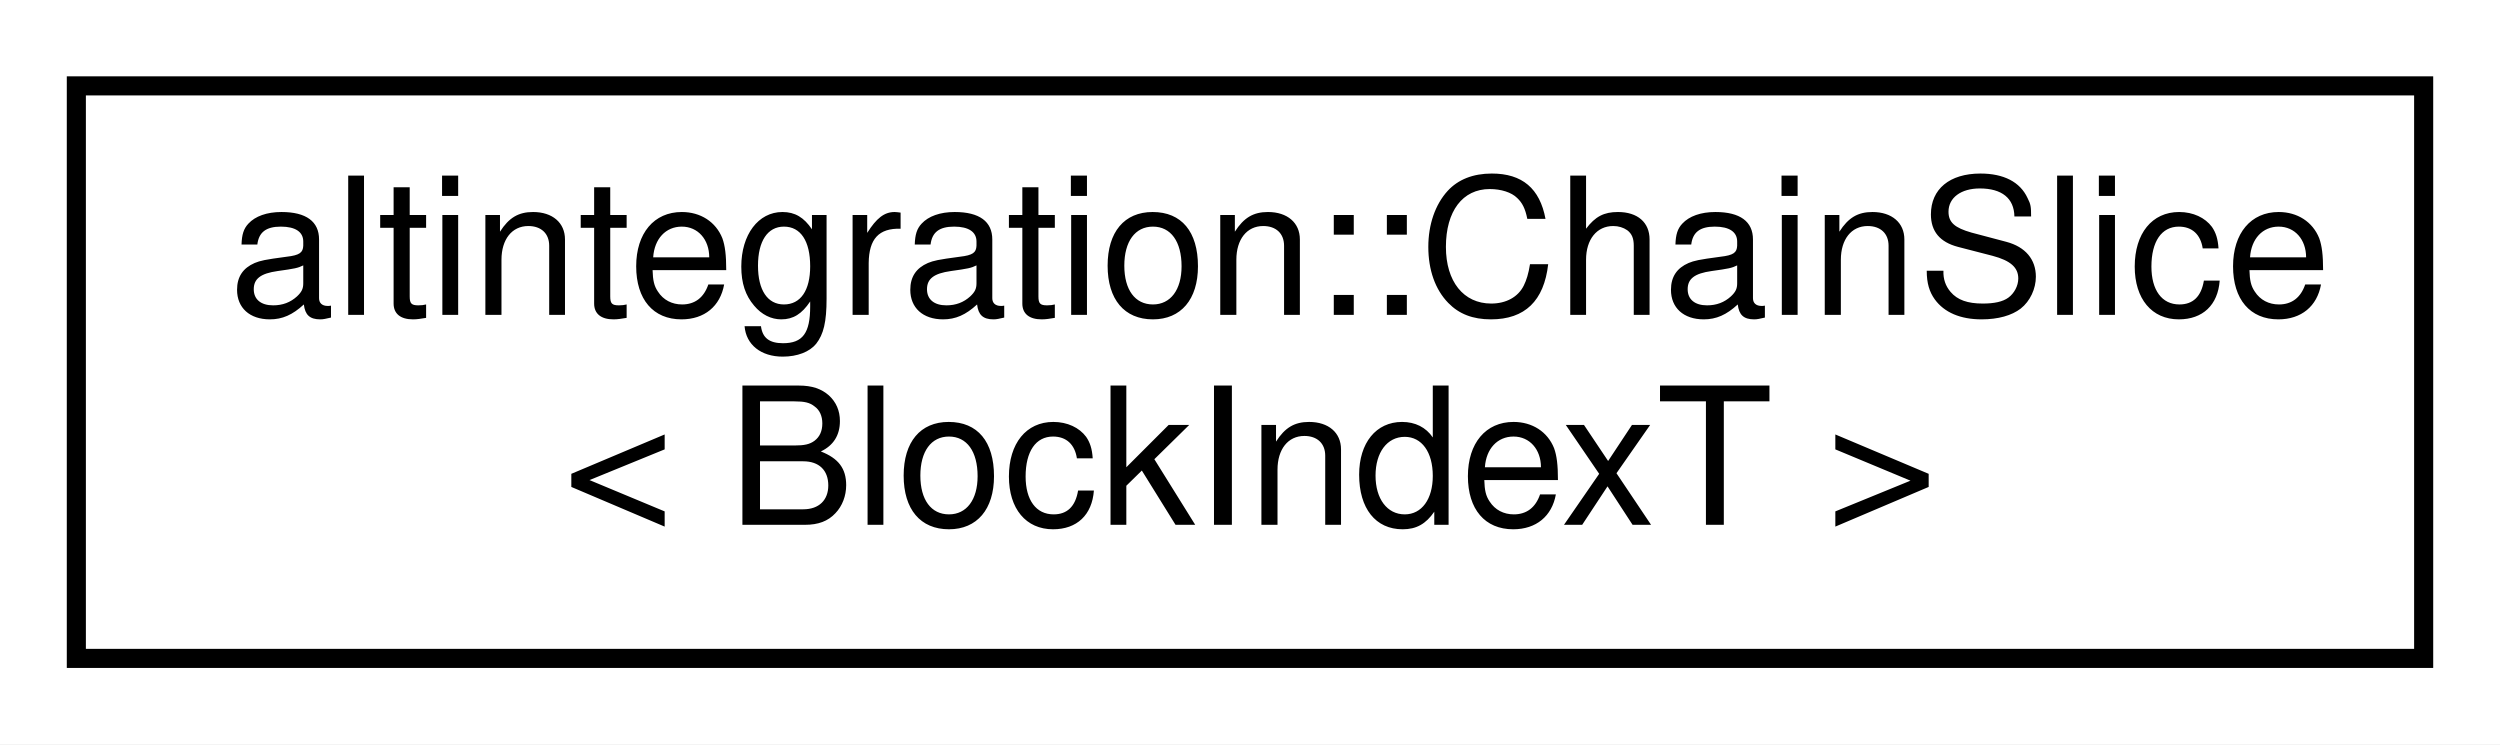
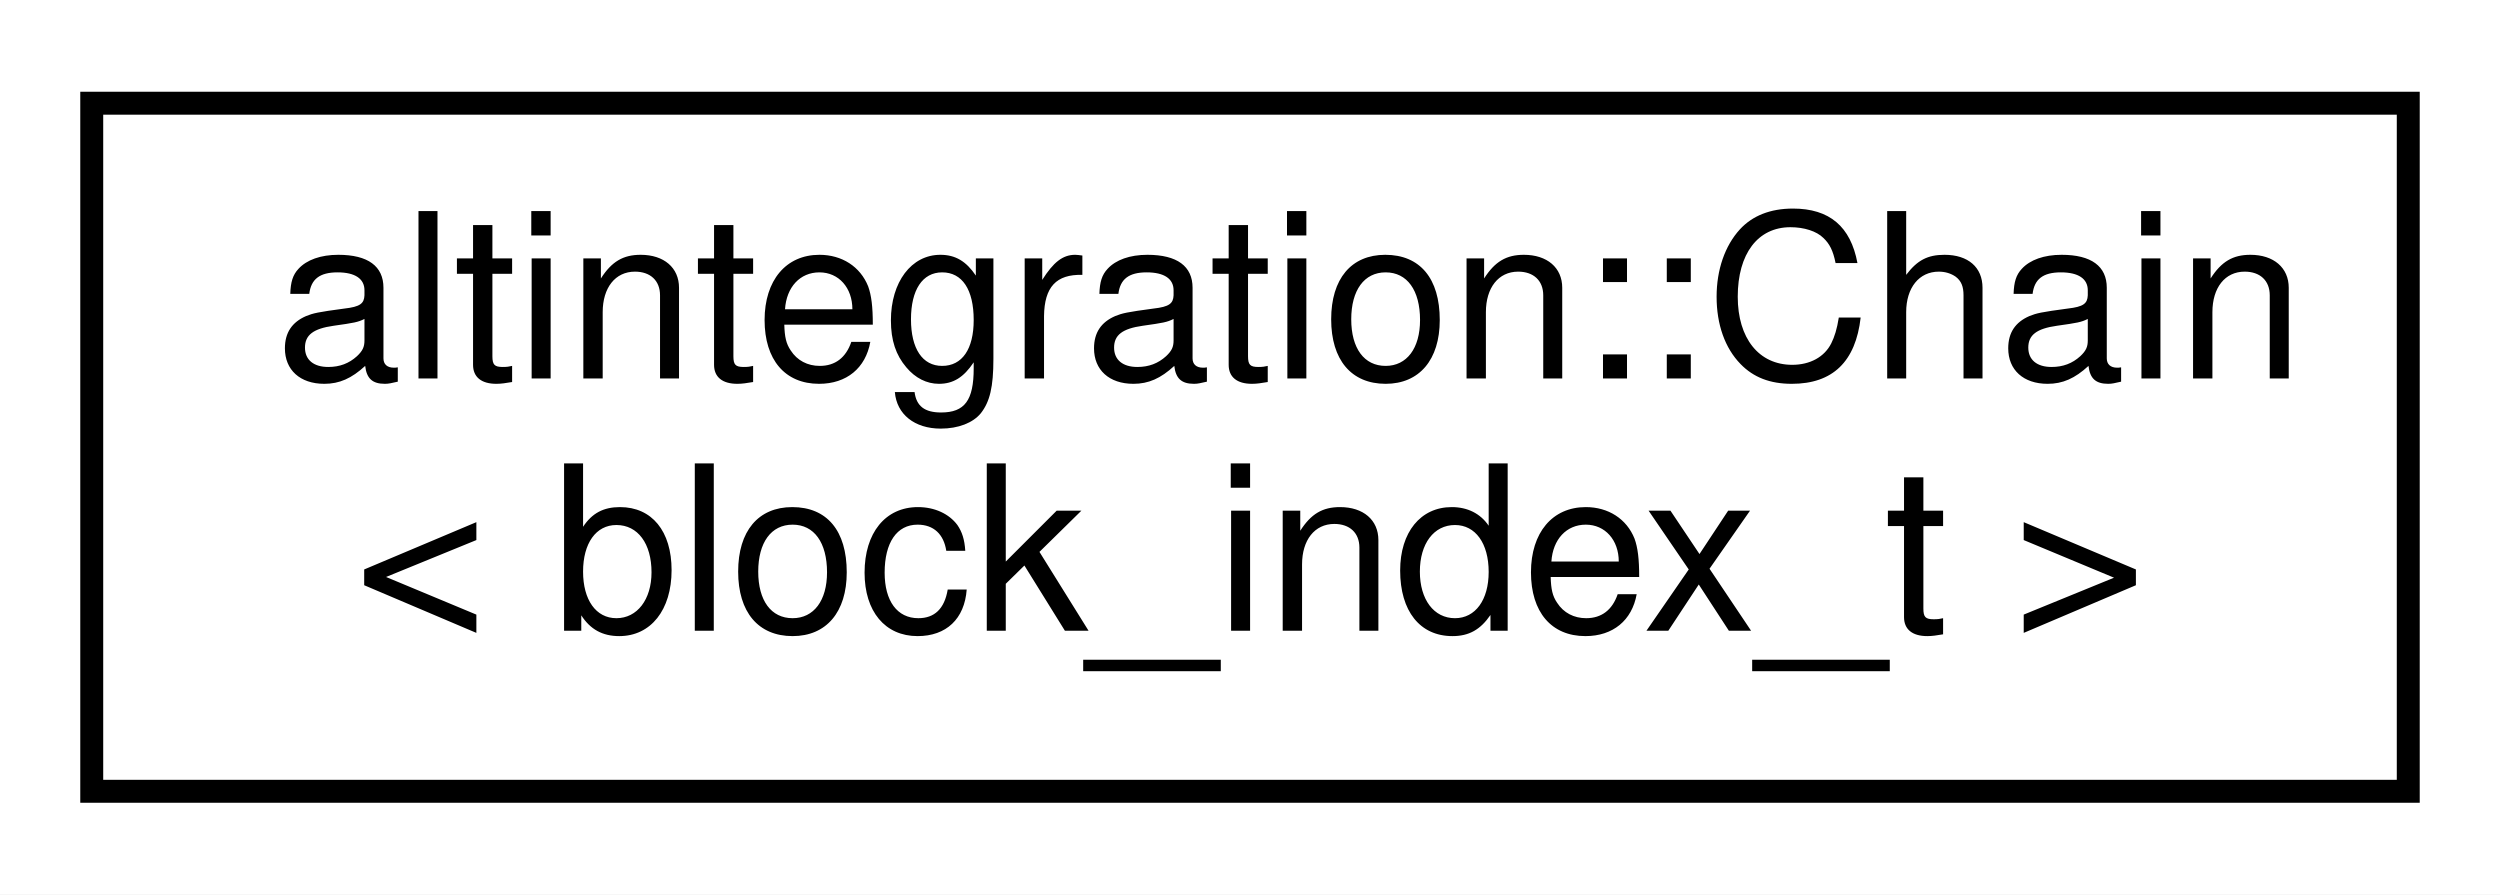
- <svg xmlns="http://www.w3.org/2000/svg" xmlns:xlink="http://www.w3.org/1999/xlink" width="131pt" height="39pt" viewBox="0.00 0.00 131.00 39.00">
+ <svg xmlns="http://www.w3.org/2000/svg" xmlns:xlink="http://www.w3.org/1999/xlink" width="109pt" height="39pt" viewBox="0.00 0.00 109.00 39.00">
  <g id="graph0" class="graph" transform="scale(1 1) rotate(0) translate(4 35)">
-     <polygon fill="white" stroke="transparent" points="-4,4 -4,-35 127,-35 127,4 -4,4" />
+     <polygon fill="white" stroke="transparent" points="-4,4 -4,-35 105,-35 105,4 -4,4" />
    <g id="node1" class="node">
      <g id="a_node1">
-         <a xlink:href="structaltintegration_1_1ChainSlice.html" target="_top" xlink:title="Non-owning partial chain view similar to std::span.">
-           <polygon fill="white" stroke="black" points="0,-0.5 0,-30.5 123,-30.5 123,-0.5 0,-0.5" />
-           <text text-anchor="start" x="8" y="-18.5" font-family="Helvetica,sans-Serif" font-size="10.00">altintegration::ChainSlice</text>
-           <text text-anchor="middle" x="61.5" y="-7.5" font-family="Helvetica,sans-Serif" font-size="10.00">&lt; BlockIndexT &gt;</text>
+         <a xlink:href="structaltintegration_1_1Chain.html" target="_top" xlink:title=" ">
+           <polygon fill="white" stroke="black" points="0,-0.5 0,-30.5 101,-30.5 101,-0.5 0,-0.5" />
+           <text text-anchor="start" x="8" y="-18.5" font-family="Helvetica,sans-Serif" font-size="10.00">altintegration::Chain</text>
+           <text text-anchor="middle" x="50.5" y="-7.5" font-family="Helvetica,sans-Serif" font-size="10.00">&lt; block_index_t &gt;</text>
        </a>
      </g>
    </g>
  </g>
</svg>
